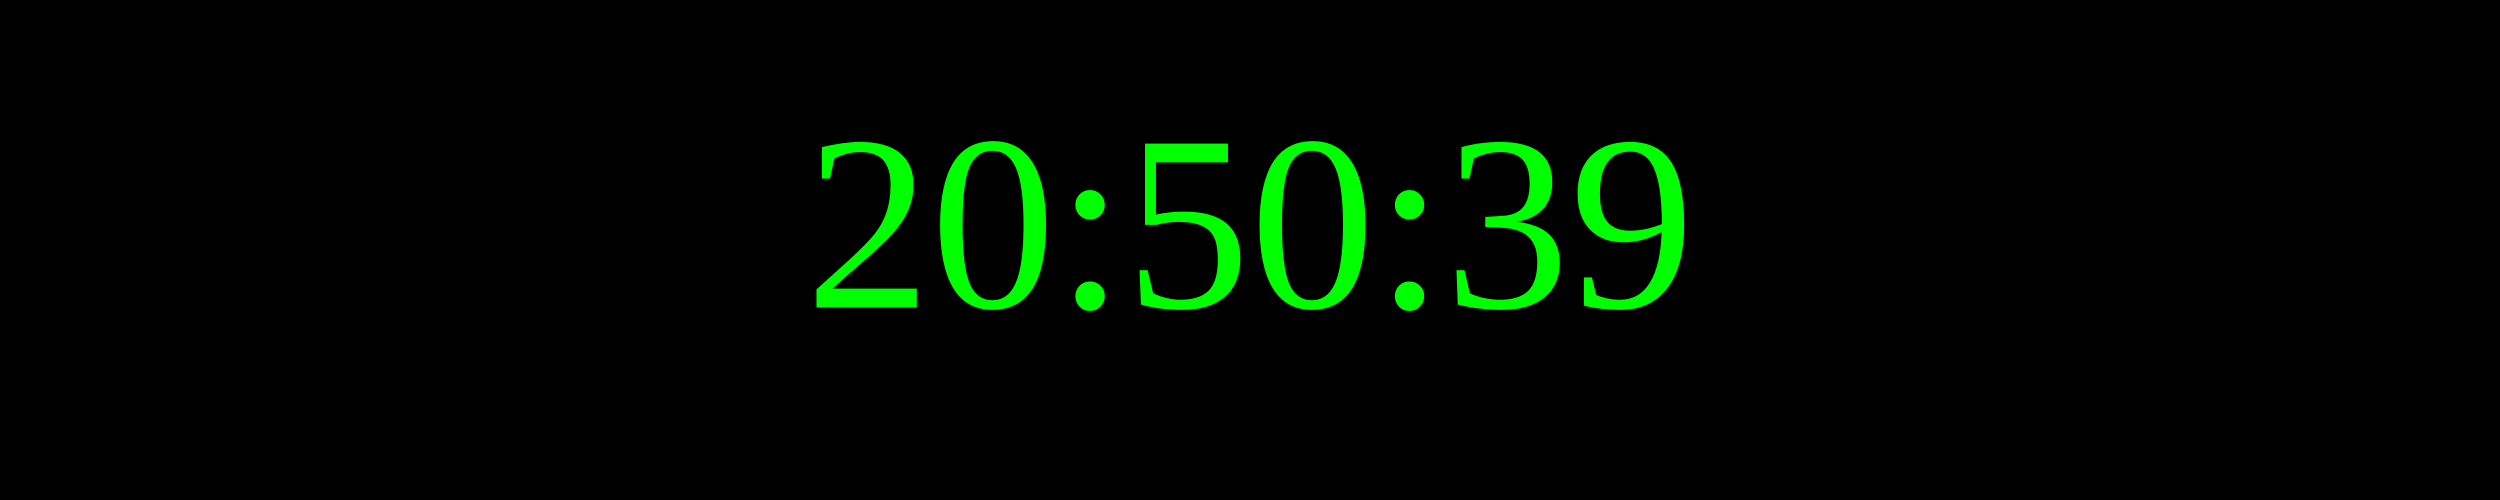
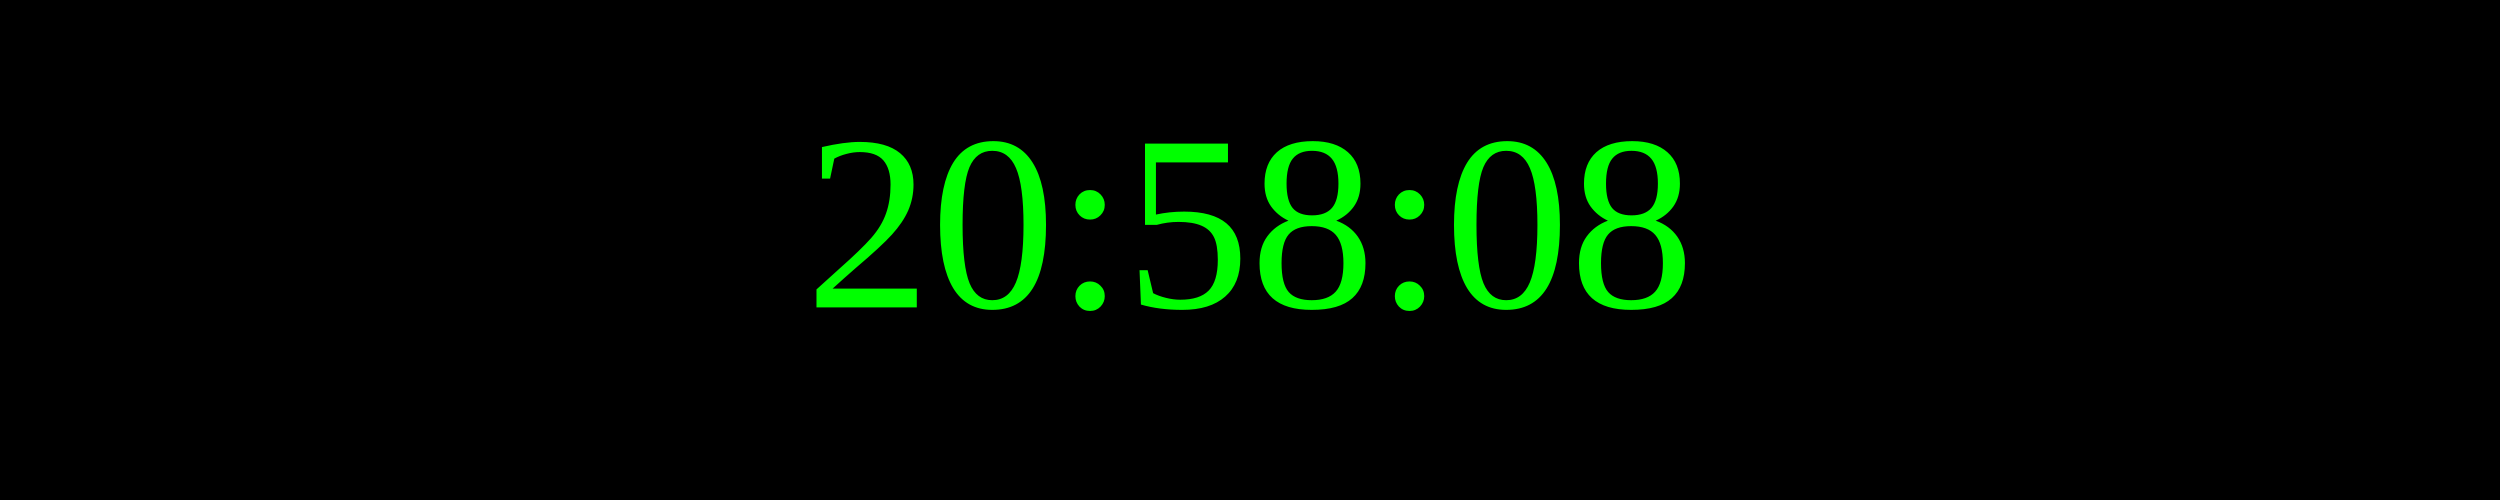
<svg xmlns="http://www.w3.org/2000/svg" width="250" height="50">
  <rect width="100%" height="100%" fill="black" />
  <text x="50%" y="50%" font-size="25" fill="lime" text-anchor="middle" dominant-baseline="middle">
- 20:50:39
+ 20:58:08
</text>
</svg>
